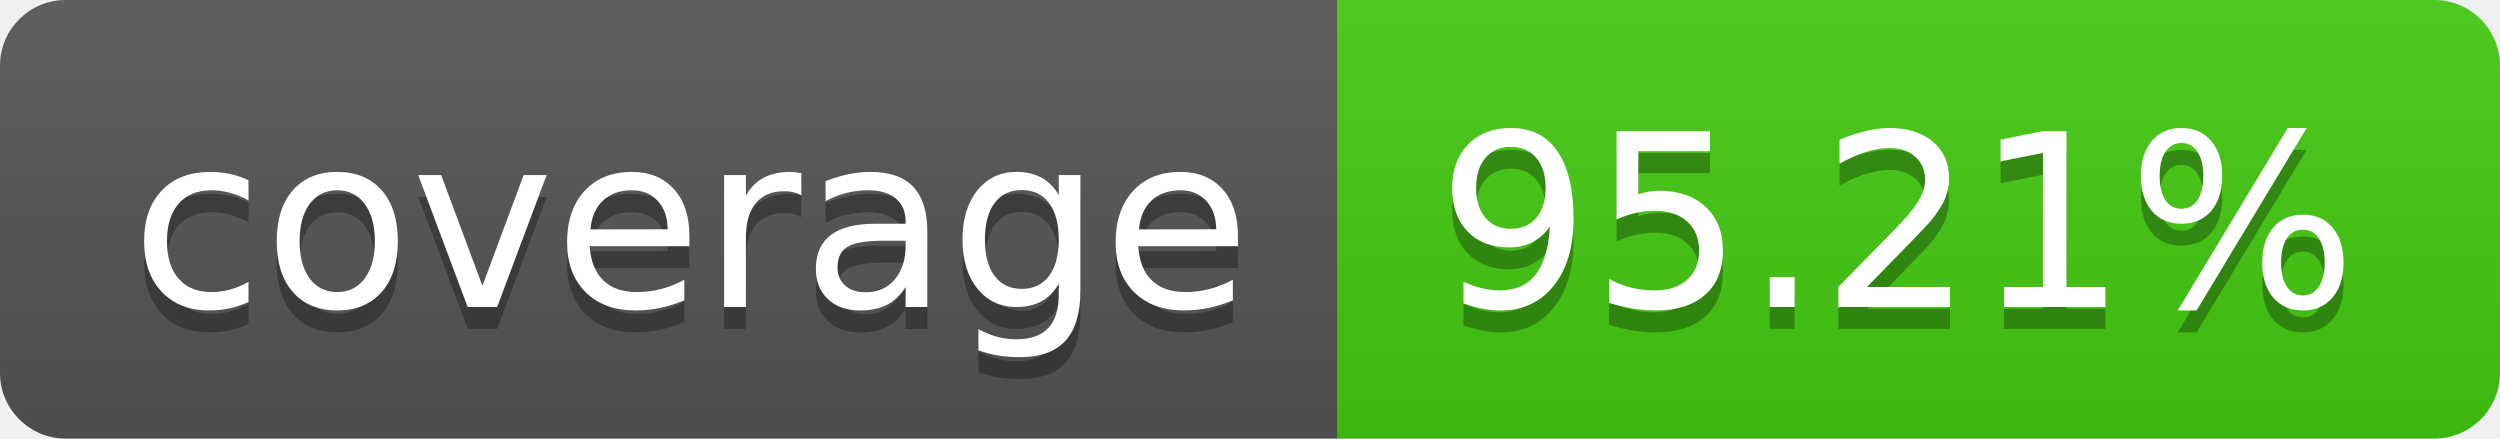
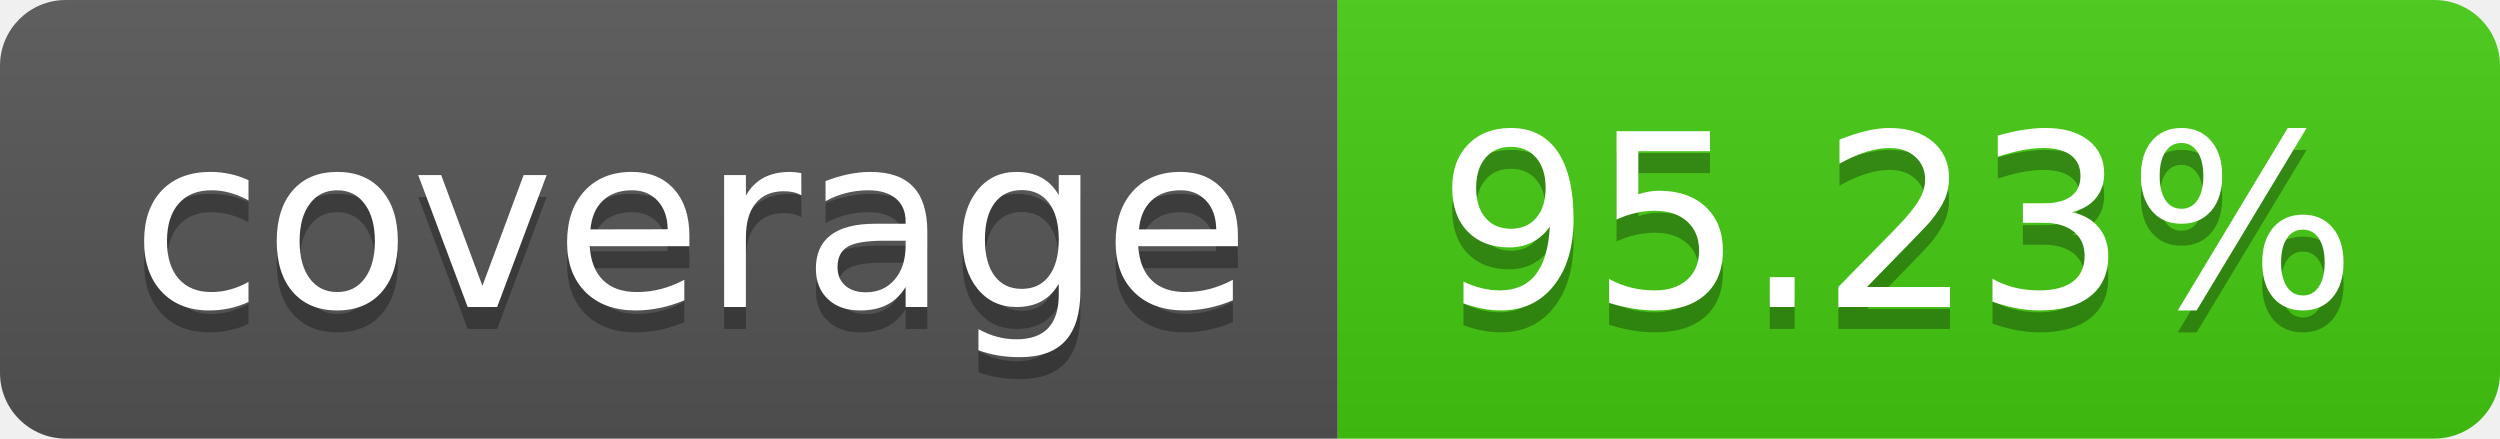
- <svg xmlns="http://www.w3.org/2000/svg" width="114" height="20" role="img" aria-label="coverage: 95.21%">
+ <svg xmlns="http://www.w3.org/2000/svg" width="114" height="20" role="img" aria-label="coverage: 95.23%">
  <linearGradient id="s" x2="0" y2="100%">
    <stop offset="0" stop-color="#bbb" stop-opacity=".1" />
    <stop offset="1" stop-opacity=".1" />
  </linearGradient>
  <clipPath id="r">
    <rect width="114" height="20" rx="3" fill="#fff" />
  </clipPath>
  <g clip-path="url(#r)">
    <rect width="61" height="20" fill="#555" />
    <rect x="61" width="53" height="20" fill="#4c1" />
    <rect width="114" height="20" fill="url(#s)" />
  </g>
  <g fill="#fff" text-anchor="middle" font-family="Verdana,Geneva,DejaVu Sans,sans-serif" text-rendering="geometricPrecision" font-size="110">
    <text aria-hidden="true" x="315" y="150" fill="#010101" fill-opacity=".3" transform="scale(.1)" textLength="510">coverage</text>
    <text x="315" y="140" transform="scale(.1)" fill="#fff" textLength="510">coverage</text>
-     <text aria-hidden="true" x="865" y="150" fill="#010101" fill-opacity=".3" transform="scale(.1)" textLength="430">95.21%</text>
-     <text x="865" y="140" transform="scale(.1)" fill="#fff" textLength="430">95.21%</text>
+     <text aria-hidden="true" x="865" y="150" fill="#010101" fill-opacity=".3" transform="scale(.1)" textLength="430">95.23%</text>
+     <text x="865" y="140" transform="scale(.1)" fill="#fff" textLength="430">95.23%</text>
  </g>
</svg>
